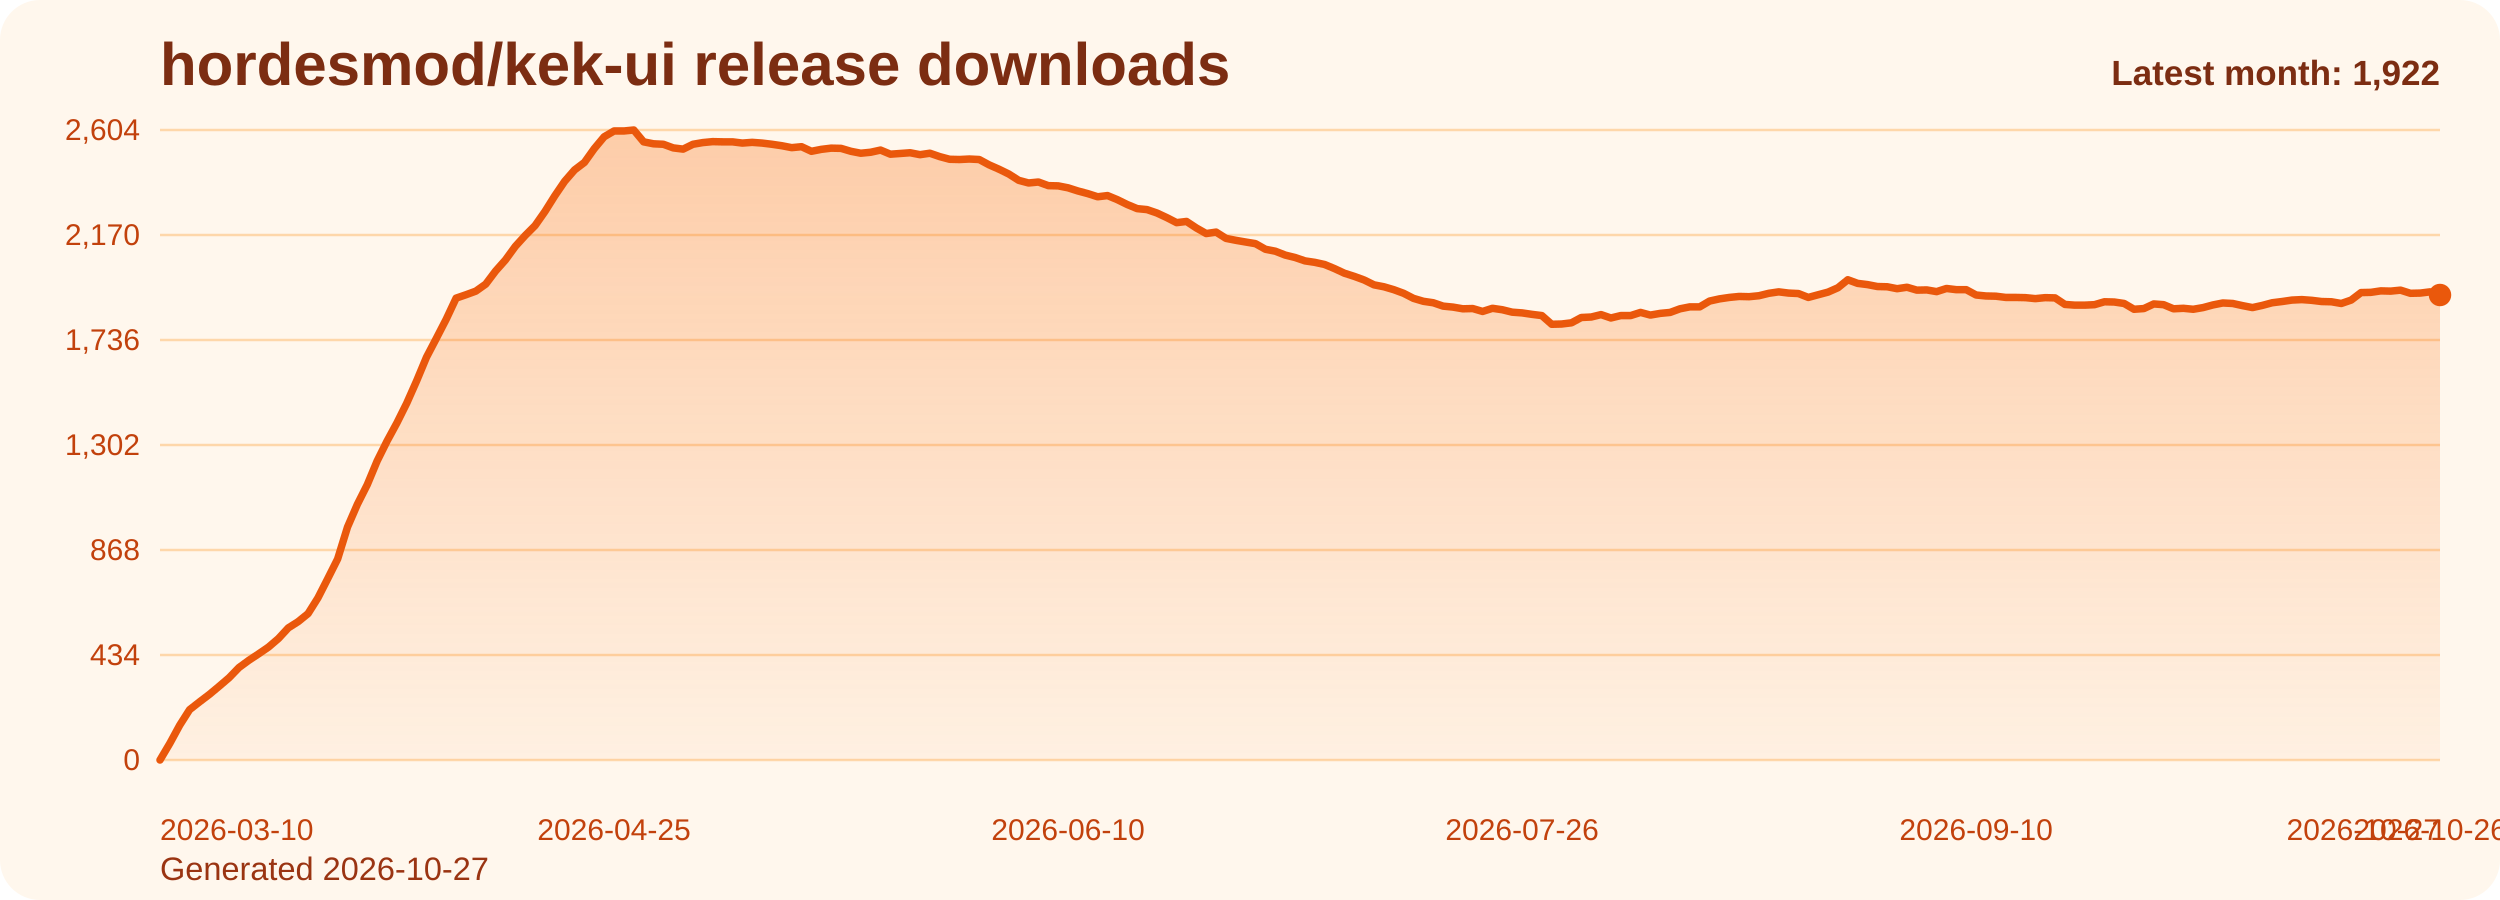
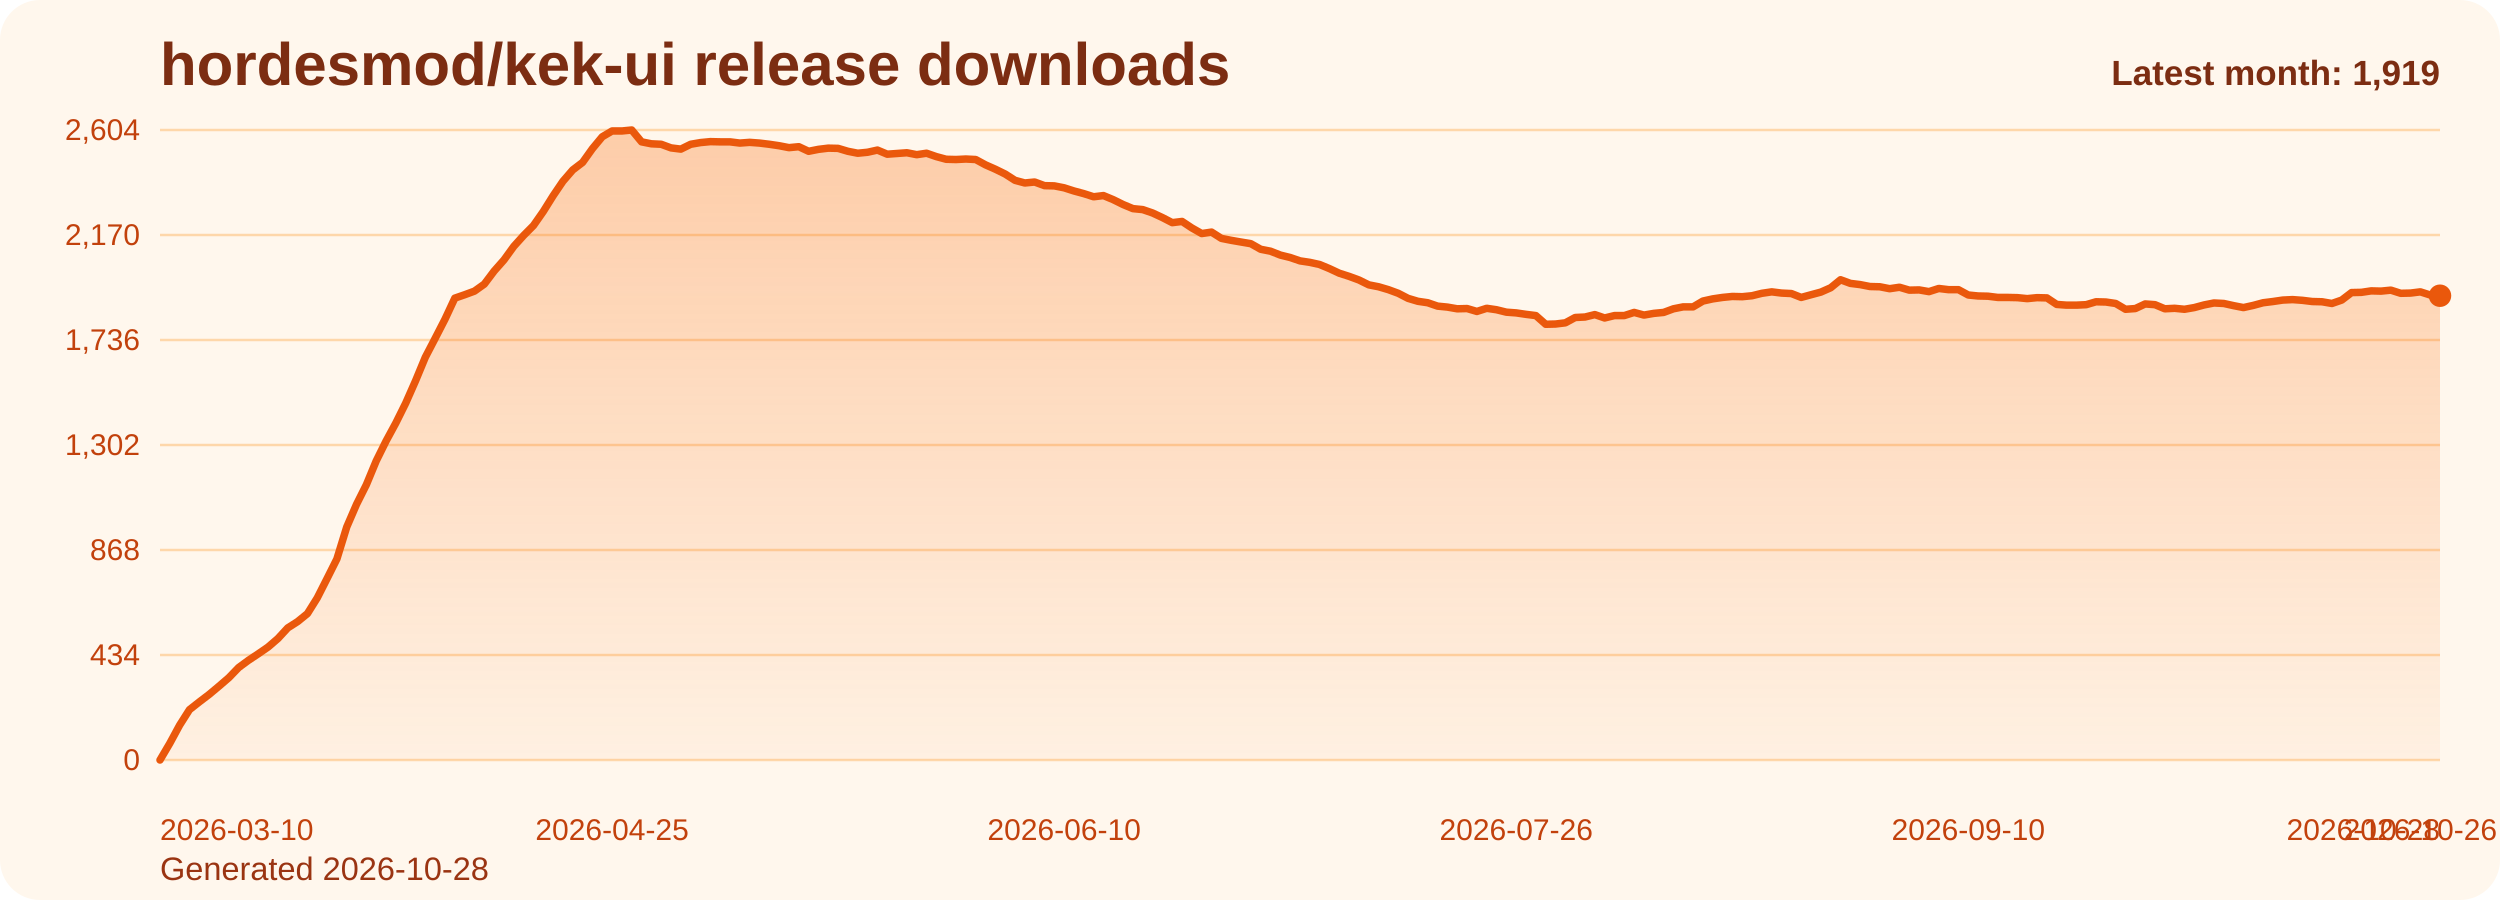
<svg xmlns="http://www.w3.org/2000/svg" viewBox="0 0 1000 360" role="img" aria-label="hordesmod/kek-ui release downloads chart">
  <defs>
    <linearGradient id="fill-monthly-orange" x1="0" y1="0" x2="0" y2="1">
      <stop offset="0%" stop-color="#f97316" stop-opacity="0.32" />
      <stop offset="100%" stop-color="#f97316" stop-opacity="0.05" />
    </linearGradient>
    <style>
      .bg { fill: #fff7ed; }
      .title { font: 700 24px Arial, sans-serif; fill: #7c2d12; }
      .sub { font: 400 13px Arial, sans-serif; fill: #9a3412; }
      .grid { stroke: #fed7aa; stroke-width: 1; }
      .axis { font: 400 12px Arial, sans-serif; fill: #c2410c; }
      .line { fill: none; stroke: #ea580c; stroke-width: 3; stroke-linecap: round; stroke-linejoin: round; }
      .dot { fill: #ea580c; }
      .value { font: 600 11px Arial, sans-serif; fill: #9a3412; }
      .latest { font: 700 14px Arial, sans-serif; fill: #7c2d12; }
    </style>
  </defs>
  <rect class="bg" x="0" y="0" width="1000" height="360" rx="16" />
  <text class="title" x="64" y="34">hordesmod/kek-ui release downloads</text>
-   <text class="sub" x="64" y="352">Generated 2026-10-27</text>
+   <text class="sub" x="64" y="352">Generated 2026-10-28</text>
  <line x1="64" y1="52.00" x2="976" y2="52.00" class="grid" />
  <text x="56" y="56.00" text-anchor="end" class="axis">2,604</text>
  <line x1="64" y1="94.00" x2="976" y2="94.00" class="grid" />
  <text x="56" y="98.00" text-anchor="end" class="axis">2,170</text>
  <line x1="64" y1="136.00" x2="976" y2="136.00" class="grid" />
  <text x="56" y="140.00" text-anchor="end" class="axis">1,736</text>
  <line x1="64" y1="178.00" x2="976" y2="178.00" class="grid" />
  <text x="56" y="182.00" text-anchor="end" class="axis">1,302</text>
  <line x1="64" y1="220.00" x2="976" y2="220.00" class="grid" />
  <text x="56" y="224.00" text-anchor="end" class="axis">868</text>
  <line x1="64" y1="262.00" x2="976" y2="262.00" class="grid" />
  <text x="56" y="266.00" text-anchor="end" class="axis">434</text>
  <line x1="64" y1="304.00" x2="976" y2="304.00" class="grid" />
  <text x="56" y="308.00" text-anchor="end" class="axis">0</text>
-   <path d="M 64.00 304 L 64.00 304.00 L 67.95 297.32 L 71.90 290.06 L 75.84 283.87 L 79.79 280.77 L 83.74 277.77 L 87.69 274.48 L 91.64 271.10 L 95.58 267.03 L 99.53 264.13 L 103.48 261.52 L 107.43 258.81 L 111.38 255.42 L 115.32 251.16 L 119.27 248.65 L 123.22 245.45 L 127.17 239.16 L 131.12 231.42 L 135.06 223.58 L 139.01 210.81 L 142.96 201.71 L 146.91 193.87 L 150.86 184.39 L 154.81 176.45 L 158.75 169.19 L 162.70 161.26 L 166.65 152.35 L 170.60 142.87 L 174.55 135.32 L 178.49 127.68 L 182.44 119.26 L 186.39 117.90 L 190.34 116.45 L 194.29 113.65 L 198.23 108.42 L 202.18 103.97 L 206.13 98.55 L 210.08 94.19 L 214.03 90.23 L 217.97 84.61 L 221.92 78.32 L 225.87 72.52 L 229.82 67.97 L 233.77 64.97 L 237.71 59.45 L 241.66 54.71 L 245.61 52.39 L 249.56 52.39 L 253.51 52.00 L 257.45 56.74 L 261.40 57.52 L 265.35 57.71 L 269.30 59.16 L 273.25 59.65 L 277.19 57.71 L 281.14 57.03 L 285.09 56.65 L 289.04 56.74 L 292.99 56.74 L 296.94 57.23 L 300.88 56.94 L 304.83 57.23 L 308.78 57.71 L 312.73 58.29 L 316.68 59.06 L 320.62 58.68 L 324.57 60.52 L 328.52 59.74 L 332.47 59.26 L 336.42 59.35 L 340.36 60.52 L 344.31 61.29 L 348.26 60.90 L 352.21 60.03 L 356.16 61.68 L 360.10 61.39 L 364.05 61.10 L 368.00 61.87 L 371.95 61.29 L 375.90 62.65 L 379.84 63.71 L 383.79 63.81 L 387.74 63.61 L 391.69 63.81 L 395.64 65.94 L 399.58 67.68 L 403.53 69.61 L 407.48 72.13 L 411.43 73.19 L 415.38 72.81 L 419.32 74.26 L 423.27 74.35 L 427.22 75.13 L 431.17 76.39 L 435.12 77.45 L 439.06 78.71 L 443.01 78.23 L 446.96 79.87 L 450.91 81.81 L 454.86 83.45 L 458.81 83.84 L 462.75 85.19 L 466.70 87.03 L 470.65 89.06 L 474.60 88.58 L 478.55 91.19 L 482.49 93.42 L 486.44 92.84 L 490.39 95.35 L 494.34 96.13 L 498.29 96.81 L 502.23 97.48 L 506.18 99.71 L 510.13 100.48 L 514.08 102.03 L 518.03 103.00 L 521.97 104.35 L 525.92 104.94 L 529.87 105.81 L 533.82 107.45 L 537.77 109.29 L 541.71 110.55 L 545.66 112.00 L 549.61 113.94 L 553.56 114.71 L 557.51 115.87 L 561.45 117.32 L 565.40 119.35 L 569.35 120.52 L 573.30 121.10 L 577.25 122.45 L 581.19 122.84 L 585.14 123.52 L 589.09 123.42 L 593.04 124.58 L 596.99 123.32 L 600.94 123.90 L 604.88 124.87 L 608.83 125.16 L 612.78 125.74 L 616.73 126.23 L 620.68 129.71 L 624.62 129.61 L 628.57 129.13 L 632.52 127.00 L 636.47 126.81 L 640.42 125.84 L 644.36 127.19 L 648.31 126.23 L 652.26 126.23 L 656.21 124.97 L 660.16 126.03 L 664.10 125.35 L 668.05 124.97 L 672.00 123.52 L 675.95 122.74 L 679.90 122.74 L 683.84 120.42 L 687.79 119.55 L 691.74 118.97 L 695.69 118.58 L 699.64 118.68 L 703.58 118.29 L 707.53 117.32 L 711.48 116.74 L 715.43 117.23 L 719.38 117.42 L 723.32 118.97 L 727.27 117.90 L 731.22 116.84 L 735.17 115.10 L 739.12 111.90 L 743.06 113.35 L 747.01 113.84 L 750.96 114.61 L 754.91 114.71 L 758.86 115.48 L 762.81 114.90 L 766.75 116.06 L 770.70 115.97 L 774.65 116.65 L 778.60 115.39 L 782.55 115.87 L 786.49 115.87 L 790.44 118.00 L 794.39 118.39 L 798.34 118.48 L 802.29 118.97 L 806.23 118.97 L 810.18 119.06 L 814.13 119.45 L 818.08 119.06 L 822.03 119.16 L 825.97 121.77 L 829.92 122.06 L 833.87 122.06 L 837.82 121.87 L 841.77 120.71 L 845.71 120.81 L 849.66 121.39 L 853.61 123.71 L 857.56 123.42 L 861.51 121.58 L 865.45 121.87 L 869.40 123.52 L 873.35 123.32 L 877.30 123.71 L 881.25 123.03 L 885.19 121.97 L 889.14 121.19 L 893.09 121.39 L 897.04 122.26 L 900.99 123.03 L 904.94 122.16 L 908.88 121.10 L 912.83 120.61 L 916.78 120.03 L 920.73 119.84 L 924.68 120.13 L 928.62 120.61 L 932.57 120.71 L 936.52 121.39 L 940.47 120.03 L 944.42 117.03 L 948.36 116.94 L 952.31 116.35 L 956.26 116.45 L 960.21 116.06 L 964.16 117.32 L 968.10 117.23 L 972.05 116.74 L 976.00 118.00 L 976.00 304 Z" fill="url(#fill-monthly-orange)" />
-   <polyline class="line" points="64.00,304.00 67.95,297.32 71.90,290.06 75.84,283.87 79.79,280.77 83.74,277.77 87.69,274.48 91.64,271.10 95.58,267.03 99.53,264.13 103.48,261.52 107.43,258.81 111.38,255.42 115.32,251.16 119.27,248.65 123.22,245.45 127.17,239.16 131.12,231.42 135.06,223.58 139.01,210.81 142.96,201.71 146.91,193.87 150.86,184.39 154.81,176.45 158.75,169.19 162.70,161.26 166.65,152.35 170.60,142.87 174.55,135.32 178.49,127.68 182.44,119.26 186.39,117.90 190.34,116.45 194.29,113.65 198.23,108.42 202.18,103.97 206.13,98.55 210.08,94.19 214.03,90.23 217.97,84.61 221.92,78.32 225.87,72.52 229.82,67.97 233.77,64.97 237.71,59.45 241.66,54.71 245.61,52.39 249.56,52.39 253.51,52.00 257.45,56.74 261.40,57.52 265.35,57.71 269.30,59.16 273.25,59.65 277.19,57.71 281.14,57.03 285.09,56.65 289.04,56.74 292.99,56.74 296.94,57.23 300.88,56.94 304.83,57.23 308.78,57.71 312.73,58.29 316.68,59.06 320.62,58.68 324.57,60.52 328.52,59.74 332.47,59.26 336.42,59.35 340.36,60.52 344.31,61.29 348.26,60.90 352.21,60.03 356.16,61.68 360.10,61.39 364.05,61.10 368.00,61.87 371.95,61.29 375.90,62.65 379.84,63.71 383.79,63.81 387.74,63.61 391.69,63.81 395.64,65.94 399.58,67.68 403.53,69.61 407.48,72.13 411.43,73.19 415.38,72.81 419.32,74.26 423.27,74.35 427.22,75.13 431.17,76.39 435.12,77.45 439.06,78.71 443.01,78.23 446.96,79.87 450.91,81.81 454.86,83.45 458.81,83.84 462.75,85.19 466.70,87.03 470.65,89.06 474.60,88.58 478.55,91.19 482.49,93.42 486.44,92.84 490.39,95.35 494.34,96.13 498.29,96.81 502.23,97.48 506.18,99.71 510.13,100.48 514.08,102.03 518.03,103.00 521.97,104.35 525.92,104.94 529.87,105.81 533.82,107.45 537.77,109.29 541.71,110.55 545.66,112.00 549.61,113.94 553.56,114.71 557.51,115.87 561.45,117.32 565.40,119.35 569.35,120.52 573.30,121.10 577.25,122.45 581.19,122.84 585.14,123.52 589.09,123.42 593.04,124.58 596.99,123.32 600.94,123.90 604.88,124.87 608.83,125.16 612.78,125.74 616.73,126.23 620.68,129.71 624.62,129.61 628.57,129.13 632.52,127.00 636.47,126.81 640.42,125.84 644.36,127.19 648.31,126.23 652.26,126.23 656.21,124.97 660.16,126.03 664.10,125.35 668.05,124.97 672.00,123.52 675.95,122.74 679.90,122.74 683.84,120.42 687.79,119.55 691.74,118.97 695.69,118.58 699.64,118.68 703.58,118.29 707.53,117.32 711.48,116.74 715.43,117.23 719.38,117.42 723.32,118.97 727.27,117.90 731.22,116.84 735.17,115.10 739.12,111.90 743.06,113.35 747.01,113.84 750.96,114.61 754.91,114.71 758.86,115.48 762.81,114.90 766.75,116.06 770.70,115.97 774.65,116.65 778.60,115.39 782.55,115.87 786.49,115.87 790.44,118.00 794.39,118.39 798.34,118.48 802.29,118.97 806.23,118.97 810.18,119.06 814.13,119.45 818.08,119.06 822.03,119.16 825.97,121.77 829.92,122.06 833.87,122.06 837.82,121.87 841.77,120.71 845.71,120.81 849.66,121.39 853.61,123.71 857.56,123.42 861.51,121.58 865.45,121.87 869.40,123.52 873.35,123.32 877.30,123.71 881.25,123.03 885.19,121.97 889.14,121.19 893.09,121.39 897.04,122.26 900.99,123.03 904.94,122.16 908.88,121.10 912.83,120.61 916.78,120.03 920.73,119.84 924.68,120.13 928.62,120.61 932.57,120.71 936.52,121.39 940.47,120.03 944.42,117.03 948.36,116.94 952.31,116.35 956.26,116.45 960.21,116.06 964.16,117.32 968.10,117.23 972.05,116.74 976.00,118.00" />
-   <circle class="dot" cx="976.00" cy="118.00" r="4.5" />
+   <path d="M 64.00 304 L 64.00 304.00 L 67.93 297.32 L 71.86 290.06 L 75.79 283.87 L 79.72 280.77 L 83.66 277.77 L 87.59 274.48 L 91.52 271.10 L 95.45 267.03 L 99.38 264.13 L 103.31 261.52 L 107.24 258.81 L 111.17 255.42 L 115.10 251.16 L 119.03 248.65 L 122.97 245.45 L 126.90 239.16 L 130.83 231.42 L 134.76 223.58 L 138.69 210.81 L 142.62 201.71 L 146.55 193.87 L 150.48 184.39 L 154.41 176.45 L 158.34 169.19 L 162.28 161.26 L 166.21 152.35 L 170.14 142.87 L 174.07 135.32 L 178.00 127.68 L 181.93 119.26 L 185.86 117.90 L 189.79 116.45 L 193.72 113.65 L 197.66 108.42 L 201.59 103.97 L 205.52 98.55 L 209.45 94.19 L 213.38 90.23 L 217.31 84.61 L 221.24 78.32 L 225.17 72.52 L 229.10 67.97 L 233.03 64.97 L 236.97 59.45 L 240.90 54.71 L 244.83 52.39 L 248.76 52.39 L 252.69 52.00 L 256.62 56.74 L 260.55 57.52 L 264.48 57.71 L 268.41 59.16 L 272.34 59.65 L 276.28 57.71 L 280.21 57.03 L 284.14 56.65 L 288.07 56.74 L 292.00 56.74 L 295.93 57.23 L 299.86 56.94 L 303.79 57.23 L 307.72 57.71 L 311.66 58.29 L 315.59 59.06 L 319.52 58.68 L 323.45 60.52 L 327.38 59.74 L 331.31 59.26 L 335.24 59.35 L 339.17 60.52 L 343.10 61.29 L 347.03 60.90 L 350.97 60.03 L 354.90 61.68 L 358.83 61.39 L 362.76 61.10 L 366.69 61.87 L 370.62 61.29 L 374.55 62.65 L 378.48 63.71 L 382.41 63.81 L 386.34 63.61 L 390.28 63.81 L 394.21 65.94 L 398.14 67.68 L 402.07 69.61 L 406.00 72.13 L 409.93 73.19 L 413.86 72.81 L 417.79 74.26 L 421.72 74.35 L 425.66 75.13 L 429.59 76.39 L 433.52 77.45 L 437.45 78.71 L 441.38 78.23 L 445.31 79.87 L 449.24 81.81 L 453.17 83.45 L 457.10 83.84 L 461.03 85.19 L 464.97 87.03 L 468.90 89.06 L 472.83 88.58 L 476.76 91.19 L 480.69 93.42 L 484.62 92.84 L 488.55 95.35 L 492.48 96.13 L 496.41 96.81 L 500.34 97.48 L 504.28 99.71 L 508.21 100.48 L 512.14 102.03 L 516.07 103.00 L 520.00 104.35 L 523.93 104.94 L 527.86 105.81 L 531.79 107.45 L 535.72 109.29 L 539.66 110.55 L 543.59 112.00 L 547.52 113.94 L 551.45 114.71 L 555.38 115.87 L 559.31 117.32 L 563.24 119.35 L 567.17 120.52 L 571.10 121.10 L 575.03 122.45 L 578.97 122.84 L 582.90 123.52 L 586.83 123.42 L 590.76 124.58 L 594.69 123.32 L 598.62 123.90 L 602.55 124.87 L 606.48 125.16 L 610.41 125.74 L 614.34 126.23 L 618.28 129.71 L 622.21 129.61 L 626.14 129.13 L 630.07 127.00 L 634.00 126.81 L 637.93 125.84 L 641.86 127.19 L 645.79 126.23 L 649.72 126.23 L 653.66 124.97 L 657.59 126.03 L 661.52 125.35 L 665.45 124.97 L 669.38 123.52 L 673.31 122.74 L 677.24 122.74 L 681.17 120.42 L 685.10 119.55 L 689.03 118.97 L 692.97 118.58 L 696.90 118.68 L 700.83 118.29 L 704.76 117.32 L 708.69 116.74 L 712.62 117.23 L 716.55 117.42 L 720.48 118.97 L 724.41 117.90 L 728.34 116.84 L 732.28 115.10 L 736.21 111.90 L 740.14 113.35 L 744.07 113.84 L 748.00 114.61 L 751.93 114.71 L 755.86 115.48 L 759.79 114.90 L 763.72 116.06 L 767.66 115.97 L 771.59 116.65 L 775.52 115.39 L 779.45 115.87 L 783.38 115.87 L 787.31 118.00 L 791.24 118.39 L 795.17 118.48 L 799.10 118.97 L 803.03 118.97 L 806.97 119.06 L 810.90 119.45 L 814.83 119.06 L 818.76 119.16 L 822.69 121.77 L 826.62 122.06 L 830.55 122.06 L 834.48 121.87 L 838.41 120.71 L 842.34 120.81 L 846.28 121.39 L 850.21 123.71 L 854.14 123.42 L 858.07 121.58 L 862.00 121.87 L 865.93 123.52 L 869.86 123.32 L 873.79 123.71 L 877.72 123.03 L 881.66 121.97 L 885.59 121.19 L 889.52 121.39 L 893.45 122.26 L 897.38 123.03 L 901.31 122.16 L 905.24 121.10 L 909.17 120.61 L 913.10 120.03 L 917.03 119.84 L 920.97 120.13 L 924.90 120.61 L 928.83 120.71 L 932.76 121.39 L 936.69 120.03 L 940.62 117.03 L 944.55 116.94 L 948.48 116.35 L 952.41 116.45 L 956.34 116.06 L 960.28 117.32 L 964.21 117.23 L 968.14 116.74 L 972.07 118.00 L 976.00 118.29 L 976.00 304 Z" fill="url(#fill-monthly-orange)" />
+   <polyline class="line" points="64.00,304.00 67.93,297.32 71.86,290.06 75.79,283.87 79.72,280.77 83.66,277.77 87.59,274.48 91.52,271.10 95.45,267.03 99.38,264.13 103.31,261.52 107.24,258.81 111.17,255.42 115.10,251.16 119.03,248.65 122.97,245.45 126.90,239.16 130.83,231.42 134.76,223.58 138.69,210.81 142.62,201.71 146.55,193.87 150.48,184.39 154.41,176.45 158.34,169.19 162.28,161.26 166.21,152.35 170.14,142.87 174.07,135.32 178.00,127.68 181.93,119.26 185.86,117.90 189.79,116.45 193.72,113.65 197.66,108.42 201.59,103.97 205.52,98.55 209.45,94.19 213.38,90.23 217.31,84.61 221.24,78.32 225.17,72.52 229.10,67.97 233.03,64.97 236.97,59.45 240.90,54.71 244.83,52.39 248.76,52.39 252.69,52.00 256.62,56.74 260.55,57.52 264.48,57.71 268.41,59.16 272.34,59.65 276.28,57.71 280.21,57.03 284.14,56.65 288.07,56.74 292.00,56.74 295.93,57.23 299.86,56.94 303.79,57.23 307.72,57.71 311.66,58.29 315.59,59.06 319.52,58.68 323.45,60.52 327.38,59.74 331.31,59.26 335.24,59.35 339.17,60.52 343.10,61.29 347.03,60.90 350.97,60.03 354.90,61.68 358.83,61.39 362.76,61.10 366.69,61.87 370.62,61.29 374.55,62.65 378.48,63.71 382.41,63.81 386.34,63.61 390.28,63.81 394.21,65.94 398.14,67.68 402.07,69.61 406.00,72.13 409.93,73.19 413.86,72.81 417.79,74.26 421.72,74.35 425.66,75.13 429.59,76.39 433.52,77.45 437.45,78.71 441.38,78.23 445.31,79.87 449.24,81.81 453.17,83.45 457.10,83.84 461.03,85.19 464.97,87.03 468.90,89.06 472.83,88.58 476.76,91.19 480.69,93.42 484.62,92.84 488.55,95.35 492.48,96.13 496.41,96.81 500.34,97.48 504.28,99.71 508.21,100.48 512.14,102.03 516.07,103.00 520.00,104.35 523.93,104.94 527.86,105.81 531.79,107.45 535.72,109.29 539.66,110.55 543.59,112.00 547.52,113.94 551.45,114.71 555.38,115.87 559.31,117.32 563.24,119.35 567.17,120.52 571.10,121.10 575.03,122.45 578.97,122.84 582.90,123.52 586.83,123.42 590.76,124.58 594.69,123.32 598.62,123.90 602.55,124.87 606.48,125.16 610.41,125.74 614.34,126.23 618.28,129.71 622.21,129.61 626.14,129.13 630.07,127.00 634.00,126.81 637.93,125.84 641.86,127.19 645.79,126.23 649.72,126.23 653.66,124.97 657.59,126.03 661.52,125.35 665.45,124.97 669.38,123.52 673.31,122.74 677.24,122.74 681.17,120.42 685.10,119.55 689.03,118.97 692.97,118.58 696.90,118.68 700.83,118.29 704.76,117.32 708.69,116.74 712.62,117.23 716.55,117.42 720.48,118.97 724.41,117.90 728.34,116.84 732.28,115.10 736.21,111.90 740.14,113.35 744.07,113.84 748.00,114.61 751.93,114.71 755.86,115.48 759.79,114.90 763.72,116.06 767.66,115.97 771.59,116.65 775.52,115.39 779.45,115.87 783.38,115.87 787.31,118.00 791.24,118.39 795.17,118.48 799.10,118.97 803.03,118.97 806.97,119.06 810.90,119.45 814.83,119.06 818.76,119.16 822.69,121.77 826.62,122.06 830.55,122.06 834.48,121.87 838.41,120.71 842.34,120.81 846.28,121.39 850.21,123.71 854.14,123.42 858.07,121.58 862.00,121.87 865.93,123.52 869.86,123.32 873.79,123.71 877.72,123.03 881.66,121.97 885.59,121.19 889.52,121.39 893.45,122.26 897.38,123.03 901.31,122.16 905.24,121.10 909.17,120.61 913.10,120.03 917.03,119.84 920.97,120.13 924.90,120.61 928.83,120.71 932.76,121.39 936.69,120.03 940.62,117.03 944.55,116.94 948.48,116.35 952.41,116.45 956.34,116.06 960.28,117.32 964.21,117.23 968.14,116.74 972.07,118.00 976.00,118.29" />
+   <circle class="dot" cx="976.00" cy="118.29" r="4.5" />
  <text class="axis" x="64.00" y="336" text-anchor="start">2026-03-10</text>
-   <text class="axis" x="245.61" y="336" text-anchor="middle">2026-04-25</text>
-   <text class="axis" x="427.22" y="336" text-anchor="middle">2026-06-10</text>
-   <text class="axis" x="608.83" y="336" text-anchor="middle">2026-07-26</text>
-   <text class="axis" x="790.44" y="336" text-anchor="middle">2026-09-10</text>
-   <text class="axis" x="972.05" y="336" text-anchor="middle">2026-10-26</text>
-   <text class="axis" x="976.00" y="336" text-anchor="end">2026-10-27</text>
-   <text class="latest" x="976" y="34" text-anchor="end">Latest month: 1,922</text>
+   <text class="axis" x="244.83" y="336" text-anchor="middle">2026-04-25</text>
+   <text class="axis" x="425.66" y="336" text-anchor="middle">2026-06-10</text>
+   <text class="axis" x="606.48" y="336" text-anchor="middle">2026-07-26</text>
+   <text class="axis" x="787.31" y="336" text-anchor="middle">2026-09-10</text>
+   <text class="axis" x="968.14" y="336" text-anchor="middle">2026-10-26</text>
+   <text class="axis" x="976.00" y="336" text-anchor="end">2026-10-28</text>
+   <text class="latest" x="976" y="34" text-anchor="end">Latest month: 1,919</text>
</svg>
